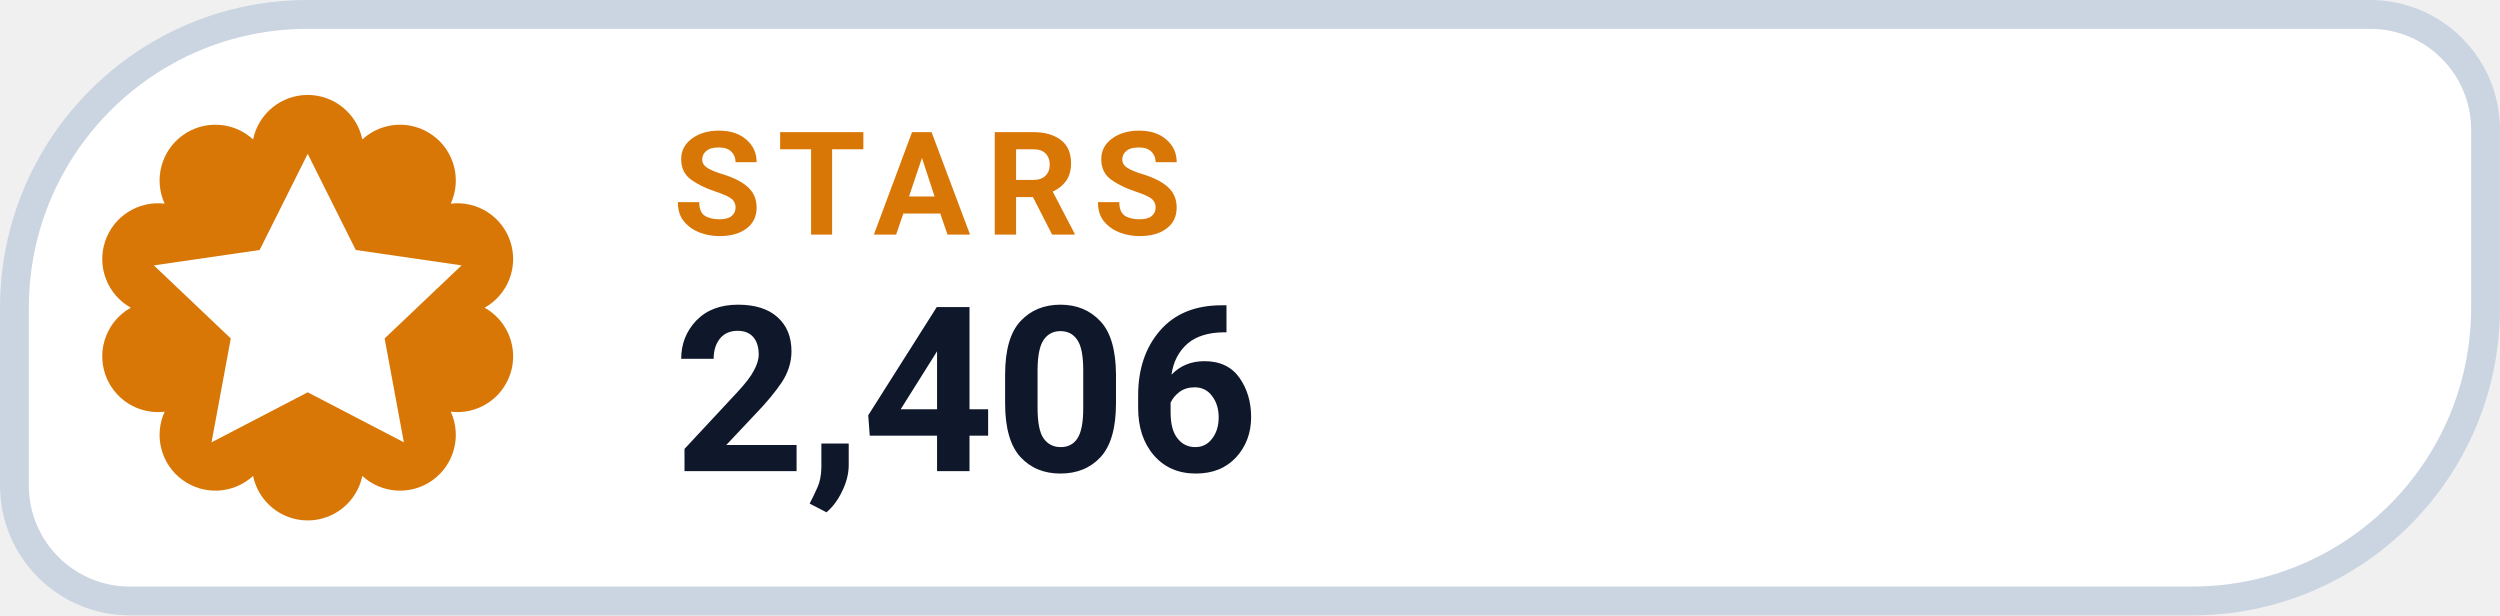
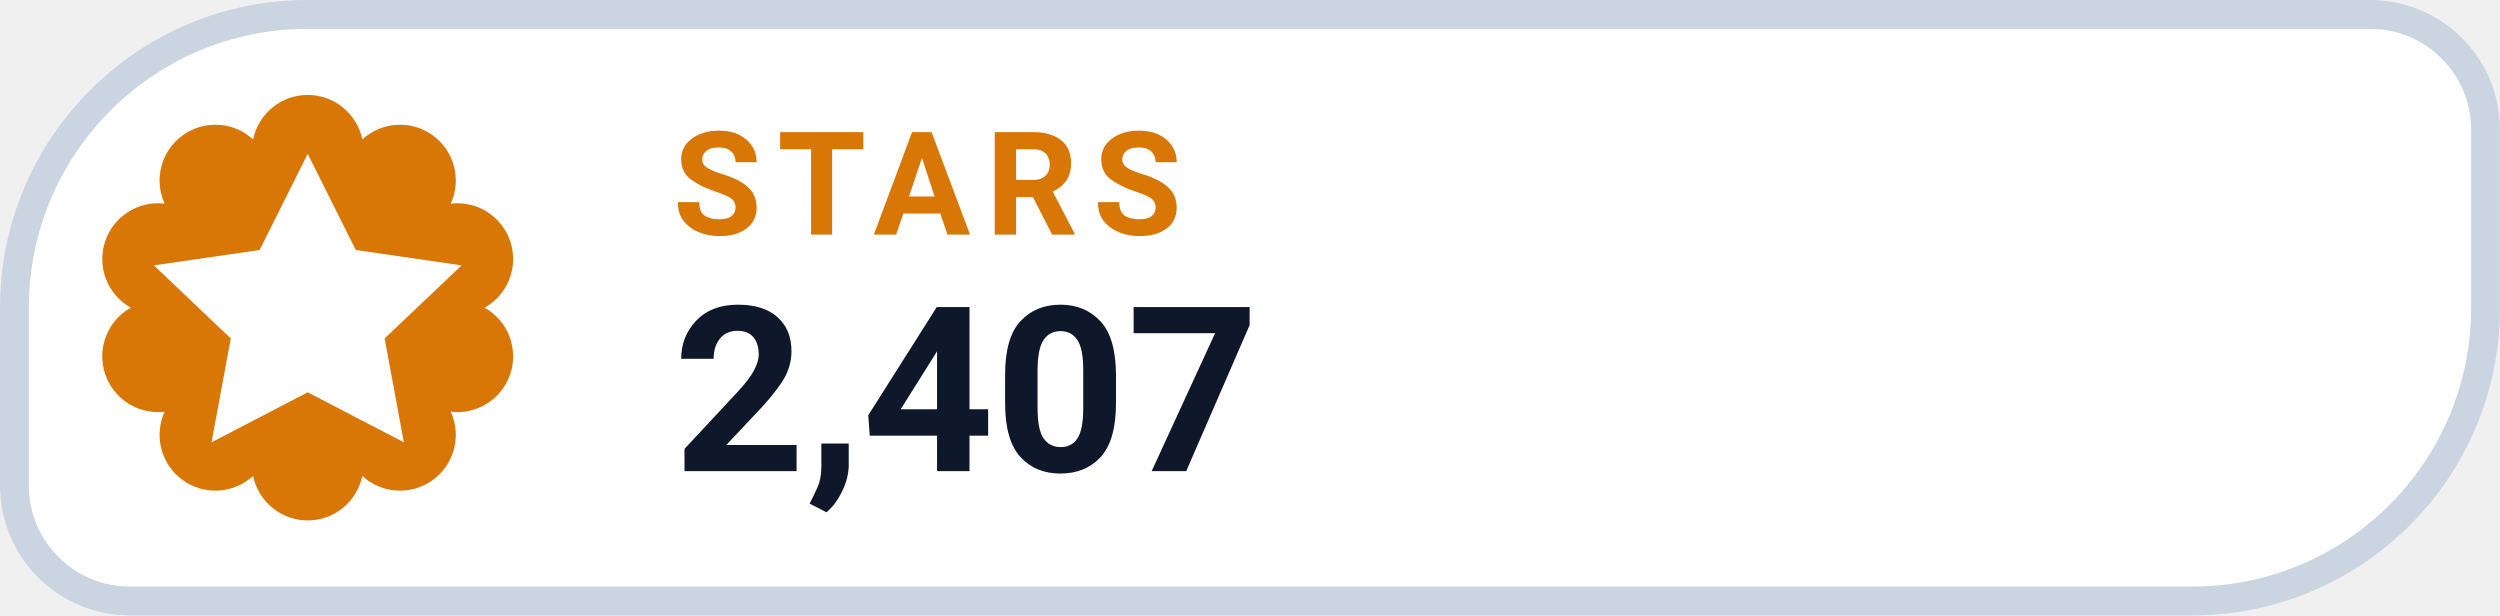
- <svg xmlns="http://www.w3.org/2000/svg" width="126" height="31.015" viewBox="0 0 130 32" role="img" aria-label="STARS 2,406">
+ <svg xmlns="http://www.w3.org/2000/svg" width="126" height="31.015" viewBox="0 0 130 32" role="img" aria-label="STARS 2,407">
  <path d="M 16.00 0.75 H 123.25 A 6.00 6.00 0 0 1 129.25 6.75 V 16.00 A 15.25 15.25 0 0 1 114.00 31.25 H 6.75 A 6.00 6.00 0 0 1 0.75 25.25 V 16.00 A 15.25 15.25 0 0 1 16.00 0.75 Z" fill="#FFFFFF" stroke="#CBD5E1" stroke-width="1.5" />
  <path d="M 13.16 7.25 A 2.90 2.90 0 0 1 18.84 7.25 A 2.90 2.90 0 0 1 23.44 10.59 A 2.90 2.90 0 0 1 25.20 16.00 A 2.90 2.90 0 0 1 23.44 21.41 A 2.90 2.90 0 0 1 18.84 24.75 A 2.90 2.90 0 0 1 13.16 24.75 A 2.90 2.90 0 0 1 8.56 21.41 A 2.90 2.90 0 0 1 6.80 16.00 A 2.90 2.90 0 0 1 8.56 10.59 A 2.90 2.90 0 0 1 13.16 7.25 Z" fill="#D97706" />
  <g transform="translate(16 16)" style="color:#FFFFFF;">
    <path d="M0 -8 l2.5 5 5.5 .8 -4 3.8 1 5.4 -5 -2.6 -5 2.6 1 -5.4 -4 -3.8 5.5 -.8 Z" fill="currentColor" />
  </g>
  <text x="35" y="12.2" fill="#D97706" font-family="-apple-system,BlinkMacSystemFont,'Segoe UI',Roboto,Helvetica,Arial,sans-serif" font-size="7.5" font-weight="700" letter-spacing=".8">STARS</text>
-   <text x="35" y="24.5" fill="#0F172A" font-family="-apple-system,BlinkMacSystemFont,'Segoe UI',Roboto,Helvetica,Arial,sans-serif" font-size="12" font-weight="750">2,406</text>
+   <text x="35" y="24.5" fill="#0F172A" font-family="-apple-system,BlinkMacSystemFont,'Segoe UI',Roboto,Helvetica,Arial,sans-serif" font-size="12" font-weight="750">2,407</text>
</svg>
